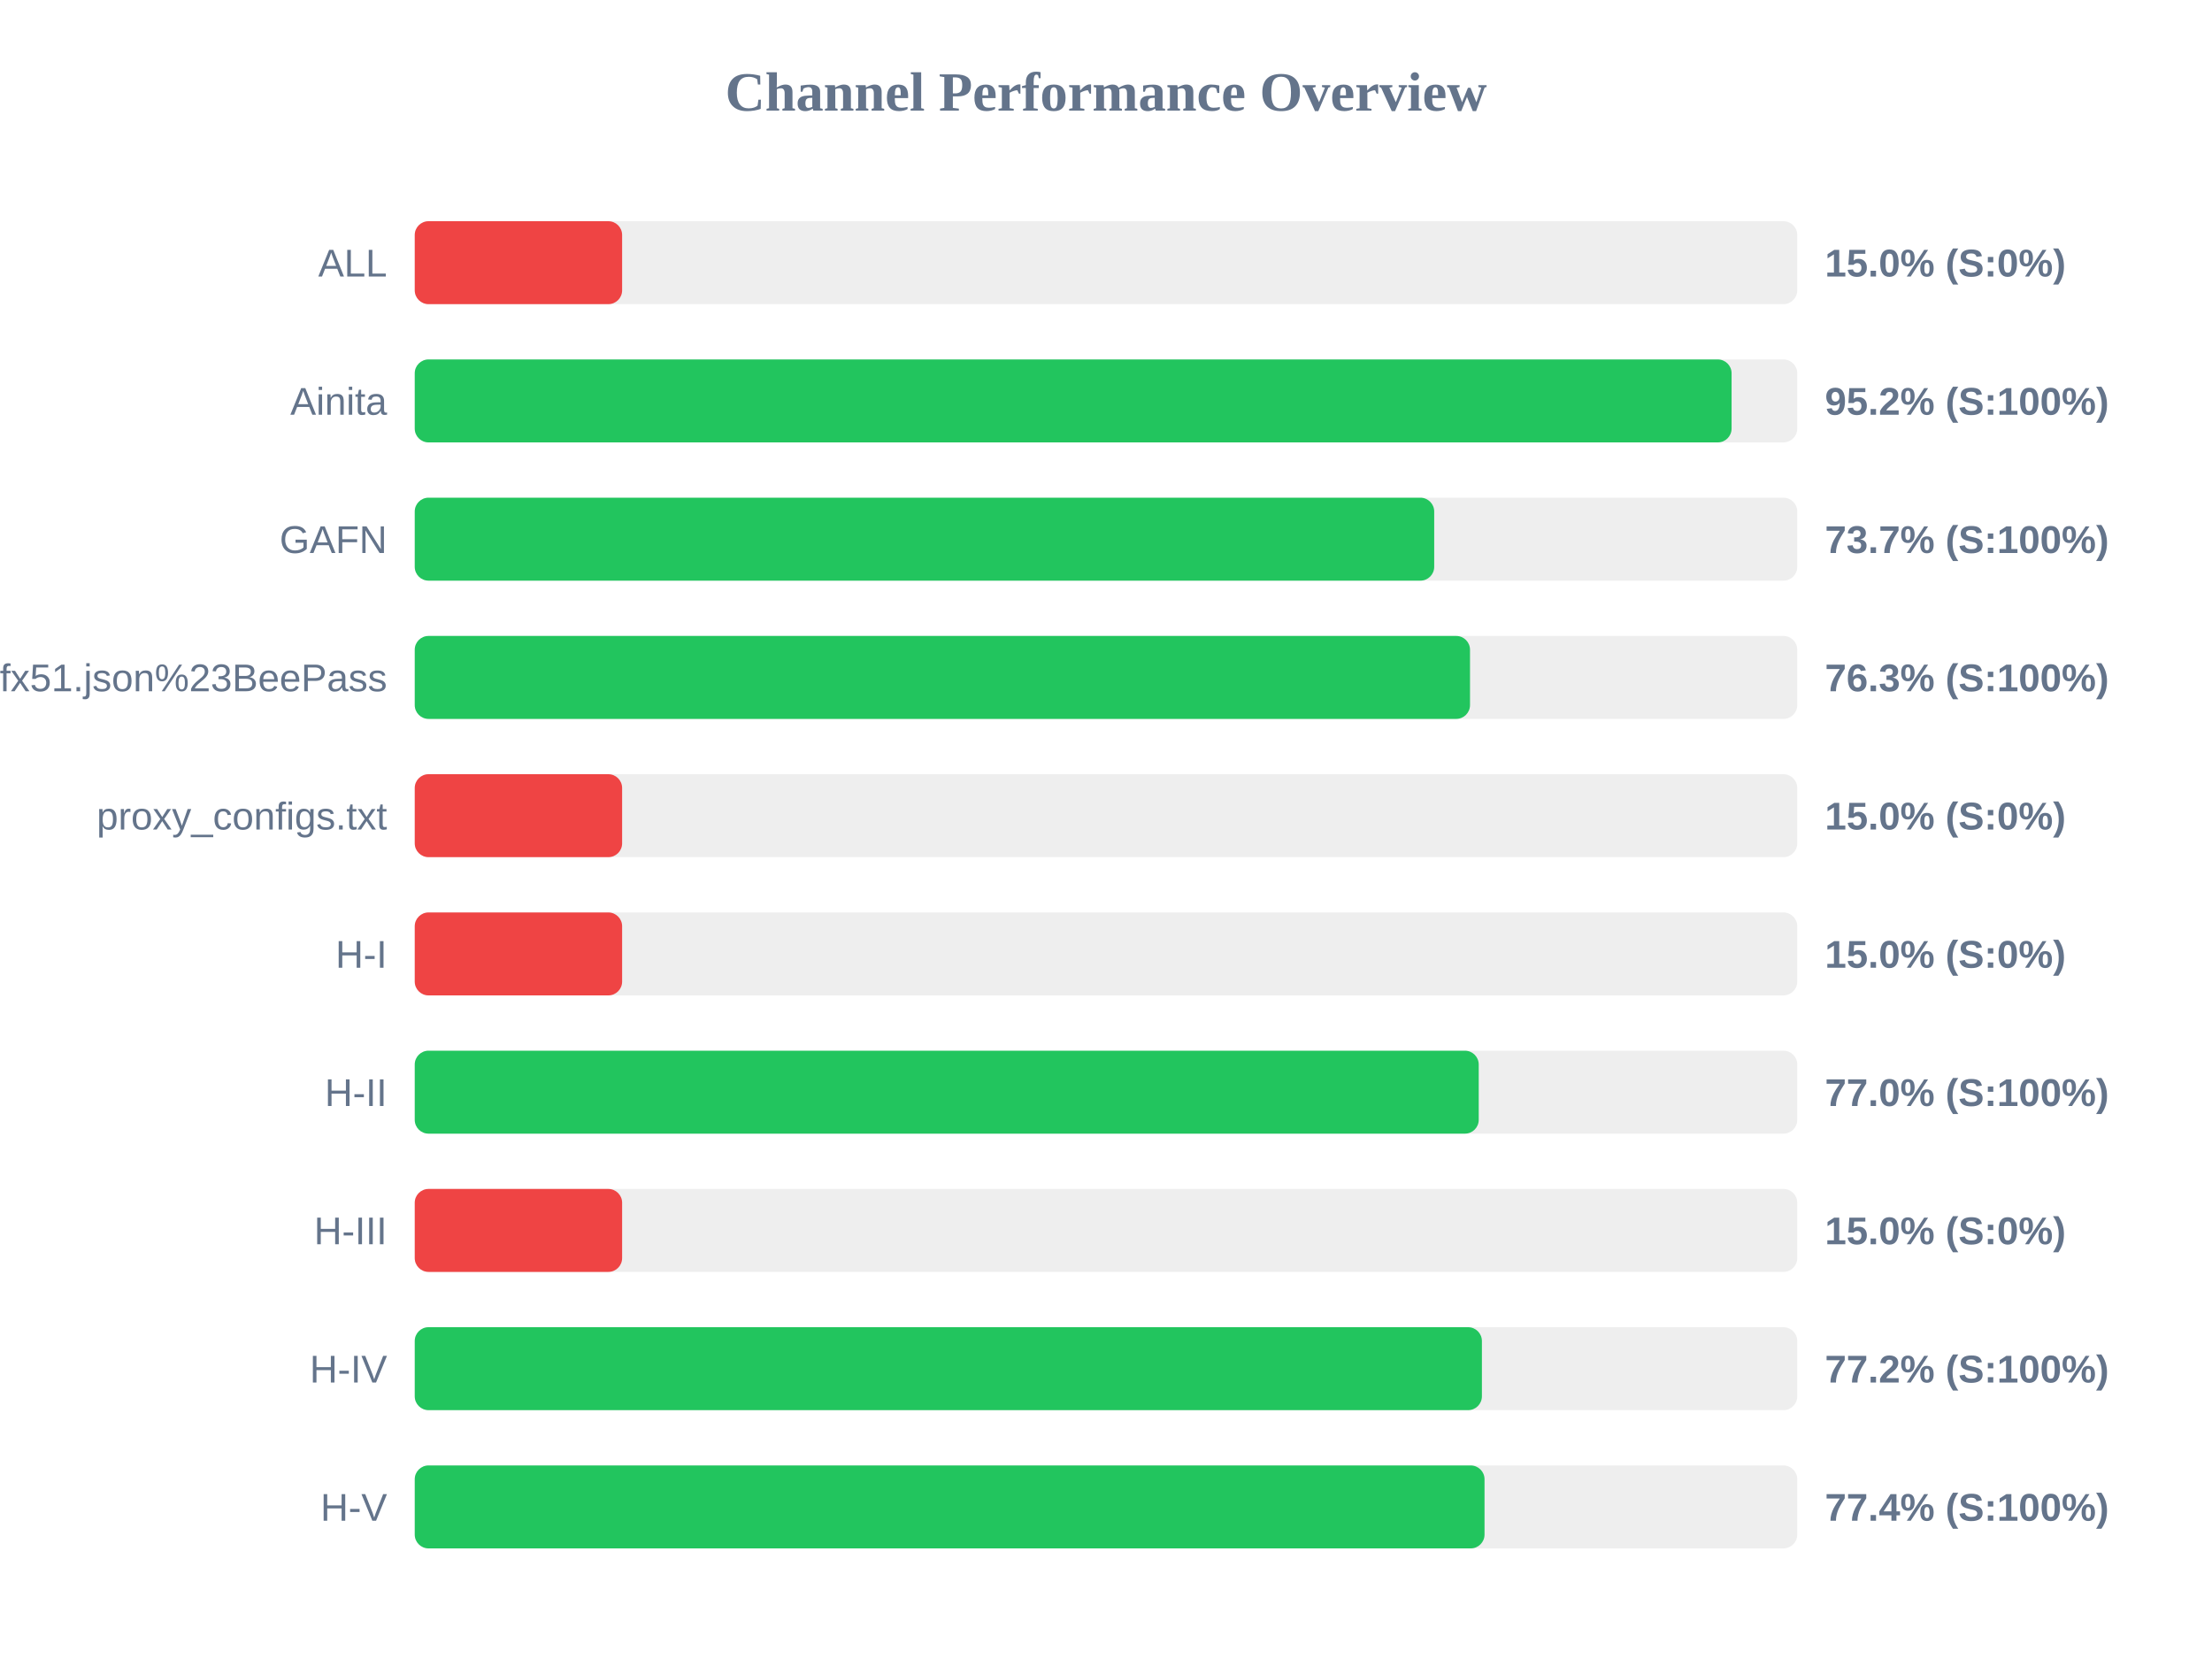
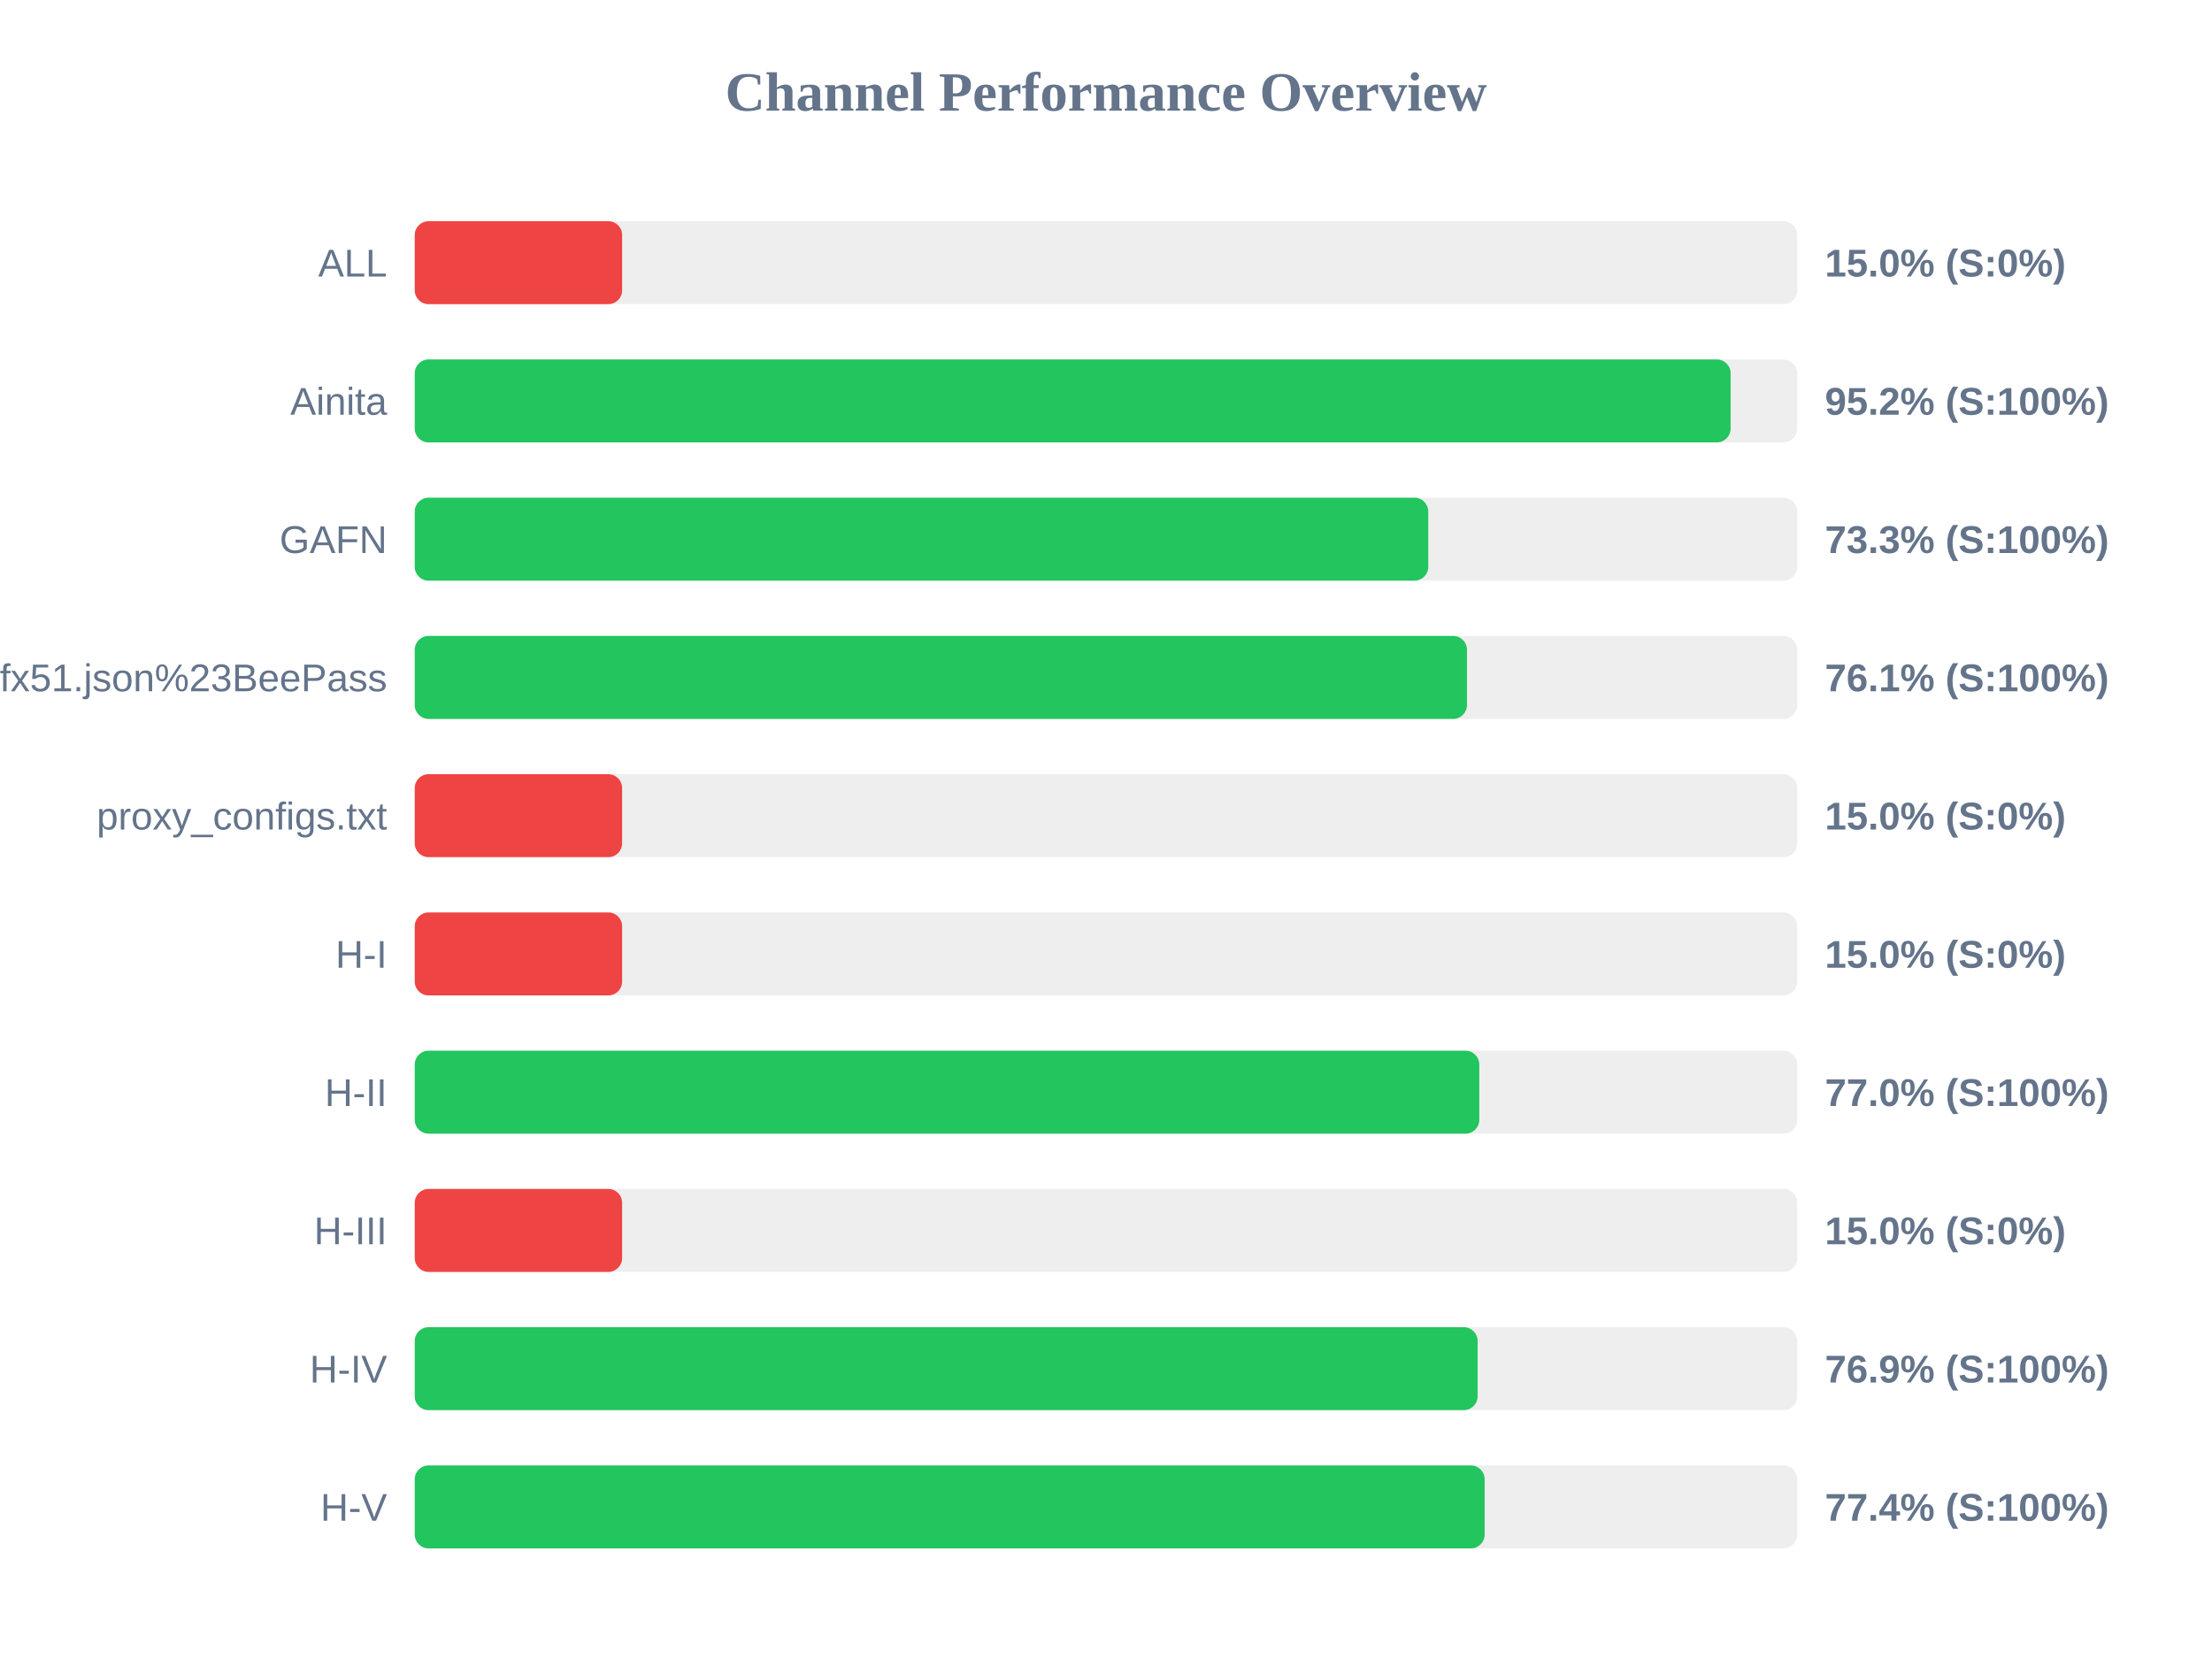
<svg xmlns="http://www.w3.org/2000/svg" width="800" height="600" version="1.1">
  <style>
        .row { font: 14px Arial; fill: #64748b; }
        .score { font: bold 14px Arial; fill: #64748b; }
    </style>
  <text x="400" y="40" text-anchor="middle" font-size="20px" font-weight="bold" fill="#64748b">Channel Performance Overview</text>
  <rect x="150" y="80" width="500" height="30" fill="#eee" rx="5" />
  <rect x="150" y="80" width="75.0" height="30" fill="#ef4444" rx="5" />
  <text x="140" y="100" text-anchor="end" class="row">ALL</text>
  <text x="660" y="100" text-anchor="start" class="score">15.0% (S:0%)</text>
  <rect x="150" y="130" width="500" height="30" fill="#eee" rx="5" />
-   <rect x="150" y="130" width="476.25" height="30" fill="#22c55e" rx="5" />
+   <rect x="150" y="130" width="475.9" height="30" fill="#22c55e" rx="5" />
  <text x="140" y="150" text-anchor="end" class="row">Ainita</text>
  <text x="660" y="150" text-anchor="start" class="score">95.2% (S:100%)</text>
  <rect x="150" y="180" width="500" height="30" fill="#eee" rx="5" />
-   <rect x="150" y="180" width="368.7" height="30" fill="#22c55e" rx="5" />
+   <rect x="150" y="180" width="366.55" height="30" fill="#22c55e" rx="5" />
  <text x="140" y="200" text-anchor="end" class="row">GAFN</text>
-   <text x="660" y="200" text-anchor="start" class="score">73.7% (S:100%)</text>
+   <text x="660" y="200" text-anchor="start" class="score">73.3% (S:100%)</text>
  <rect x="150" y="230" width="500" height="30" fill="#eee" rx="5" />
-   <rect x="150" y="230" width="381.65" height="30" fill="#22c55e" rx="5" />
+   <rect x="150" y="230" width="380.55" height="30" fill="#22c55e" rx="5" />
  <text x="140" y="250" text-anchor="end" class="row">sub?s=ssconf%3A%2F%2Fs3.amazonaws.com%2Fbeedynconprd%2Fzf38bv6oxi1nv3wfkpmxyfl8yj5fargza3foantoalu16vznl0ckxx7bgf1ufx51.json%23BeePass</text>
-   <text x="660" y="250" text-anchor="start" class="score">76.3% (S:100%)</text>
+   <text x="660" y="250" text-anchor="start" class="score">76.1% (S:100%)</text>
  <rect x="150" y="280" width="500" height="30" fill="#eee" rx="5" />
  <rect x="150" y="280" width="75.0" height="30" fill="#ef4444" rx="5" />
  <text x="140" y="300" text-anchor="end" class="row">proxy_configs.txt</text>
  <text x="660" y="300" text-anchor="start" class="score">15.0% (S:0%)</text>
  <rect x="150" y="330" width="500" height="30" fill="#eee" rx="5" />
  <rect x="150" y="330" width="75.0" height="30" fill="#ef4444" rx="5" />
  <text x="140" y="350" text-anchor="end" class="row">H-I</text>
  <text x="660" y="350" text-anchor="start" class="score">15.0% (S:0%)</text>
  <rect x="150" y="380" width="500" height="30" fill="#eee" rx="5" />
-   <rect x="150" y="380" width="384.8" height="30" fill="#22c55e" rx="5" />
+   <rect x="150" y="380" width="385.0" height="30" fill="#22c55e" rx="5" />
  <text x="140" y="400" text-anchor="end" class="row">H-II</text>
  <text x="660" y="400" text-anchor="start" class="score">77.0% (S:100%)</text>
  <rect x="150" y="430" width="500" height="30" fill="#eee" rx="5" />
  <rect x="150" y="430" width="75.0" height="30" fill="#ef4444" rx="5" />
  <text x="140" y="450" text-anchor="end" class="row">H-III</text>
  <text x="660" y="450" text-anchor="start" class="score">15.0% (S:0%)</text>
  <rect x="150" y="480" width="500" height="30" fill="#eee" rx="5" />
-   <rect x="150" y="480" width="385.95" height="30" fill="#22c55e" rx="5" />
+   <rect x="150" y="480" width="384.4" height="30" fill="#22c55e" rx="5" />
  <text x="140" y="500" text-anchor="end" class="row">H-IV</text>
-   <text x="660" y="500" text-anchor="start" class="score">77.2% (S:100%)</text>
+   <text x="660" y="500" text-anchor="start" class="score">76.9% (S:100%)</text>
  <rect x="150" y="530" width="500" height="30" fill="#eee" rx="5" />
-   <rect x="150" y="530" width="386.9" height="30" fill="#22c55e" rx="5" />
+   <rect x="150" y="530" width="386.95" height="30" fill="#22c55e" rx="5" />
  <text x="140" y="550" text-anchor="end" class="row">H-V</text>
  <text x="660" y="550" text-anchor="start" class="score">77.4% (S:100%)</text>
</svg>
